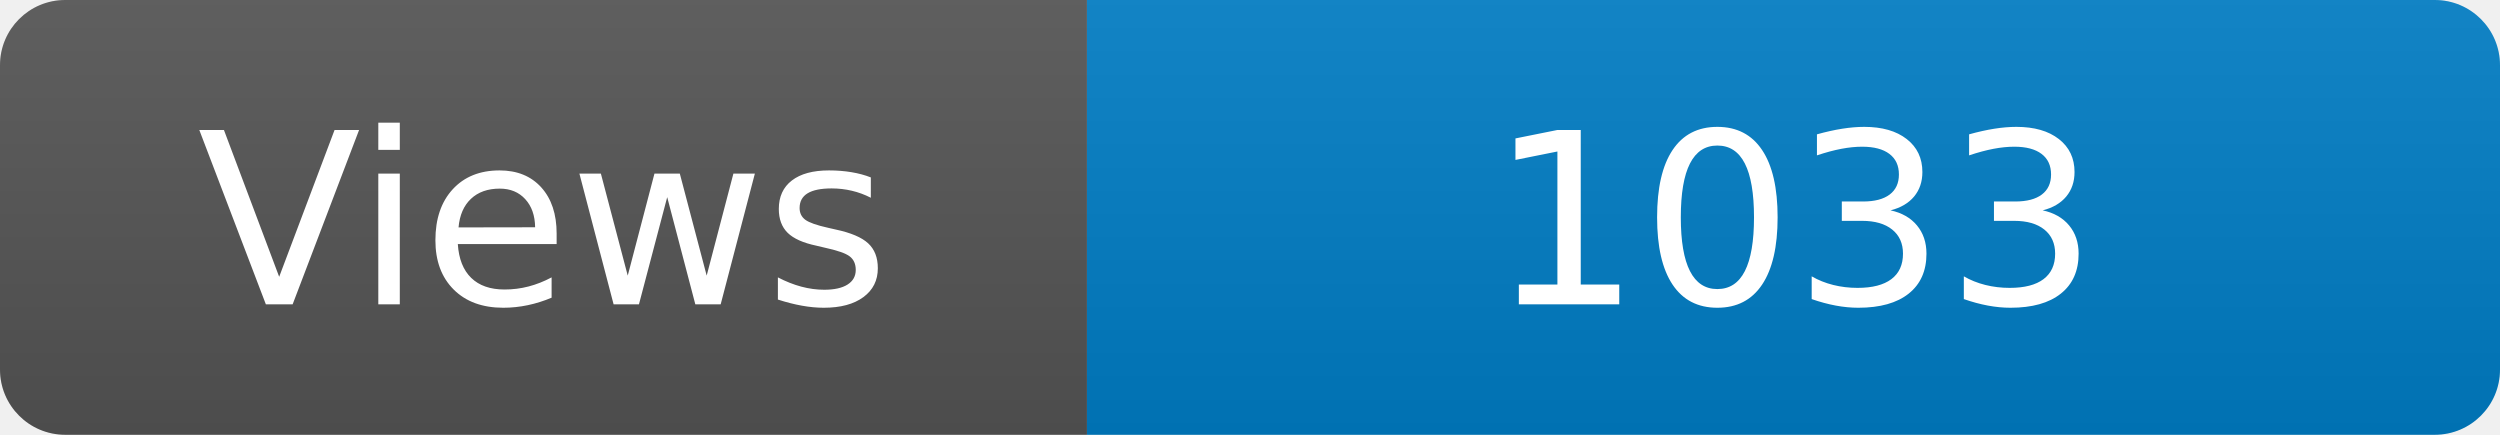
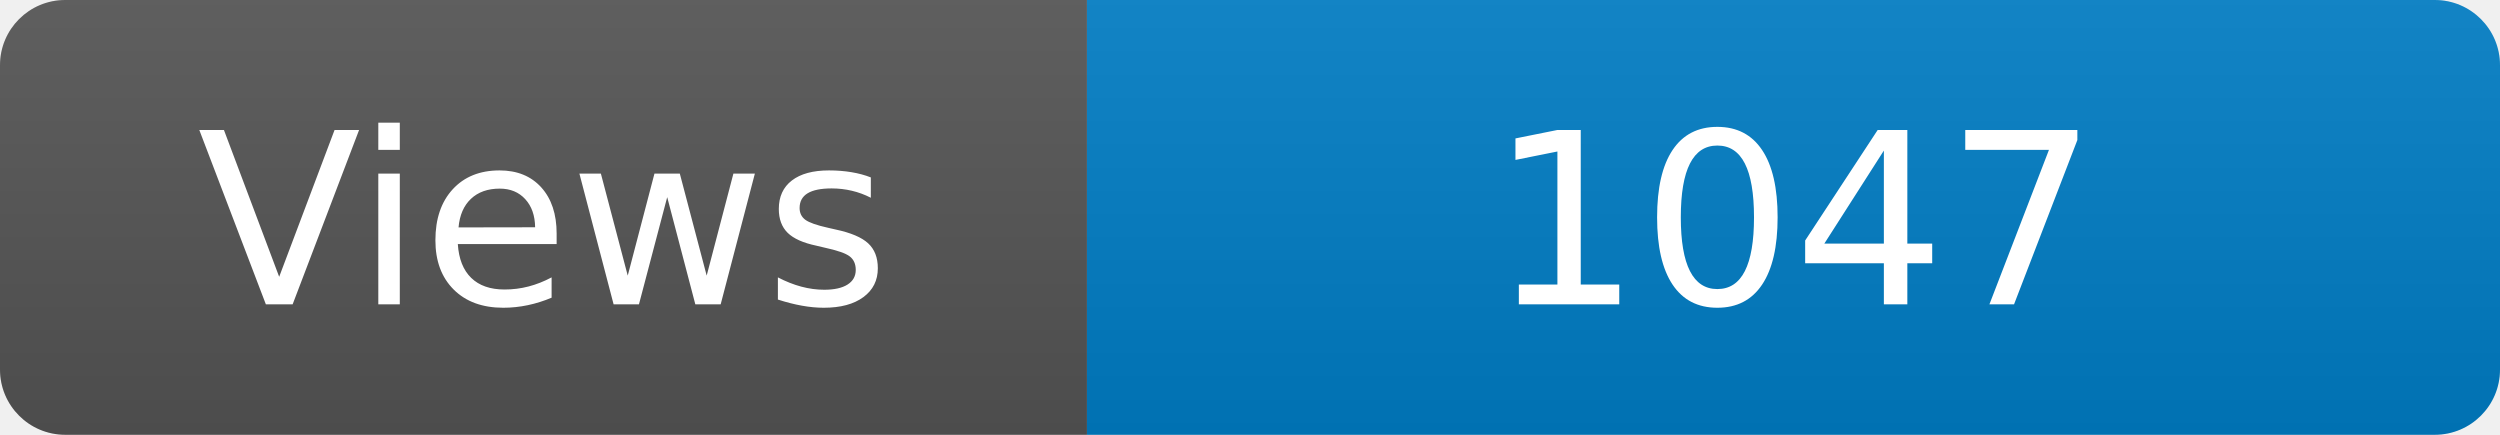
<svg xmlns="http://www.w3.org/2000/svg" width="115" height="20" role="img" aria-label="Maintained?: yes">
  <linearGradient id="s" x2="0" y2="100%">
    <stop offset="0" stop-color="#bbb" stop-opacity=".1" />
    <stop offset="1" stop-opacity=".1" />
  </linearGradient>
  <clipPath id="r">
    <rect width="115" height="20" rx="3" fill="#fff" />
  </clipPath>
  <g clip-path="url(#r)">
    <rect width="50" height="20" fill="#555" />
    <rect x="50" width="160" height="20" fill="#007ec6" />
    <rect width="115" height="20" fill="url(#s)" />
  </g>
  <g fill="#fff" text-anchor="middle" font-family="Verdana,Geneva,DejaVu Sans,sans-serif" font-size="110">
    <text x="250" y="140" transform="scale(.1)" fill="#fff">Views</text>
-     <text x="825" y="140" transform="scale(.1)" fill="#fff">1033</text>
+     <text x="825" y="140" transform="scale(.1)" fill="#fff">1047</text>
  </g>
</svg>
